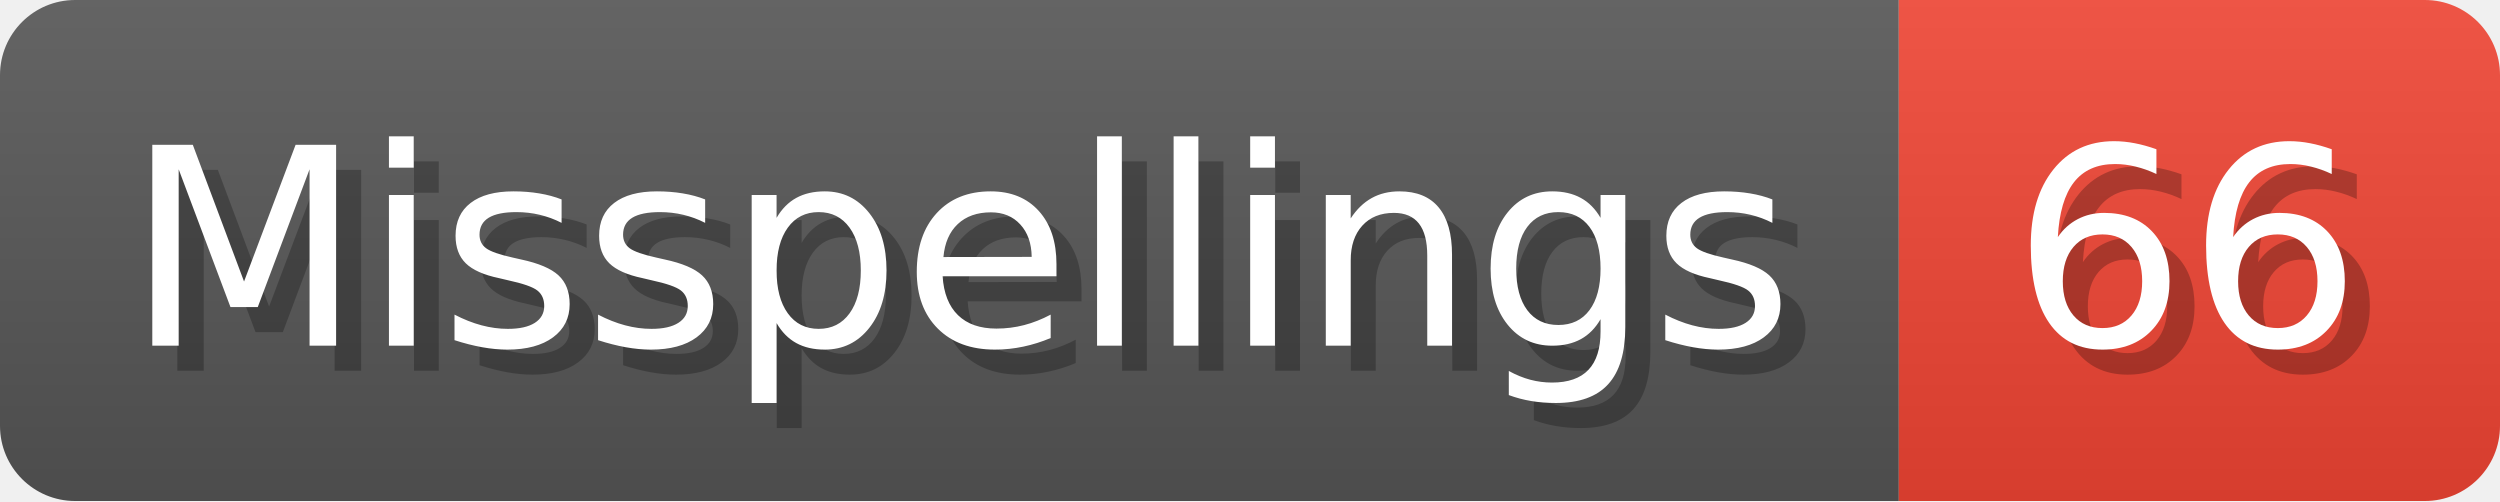
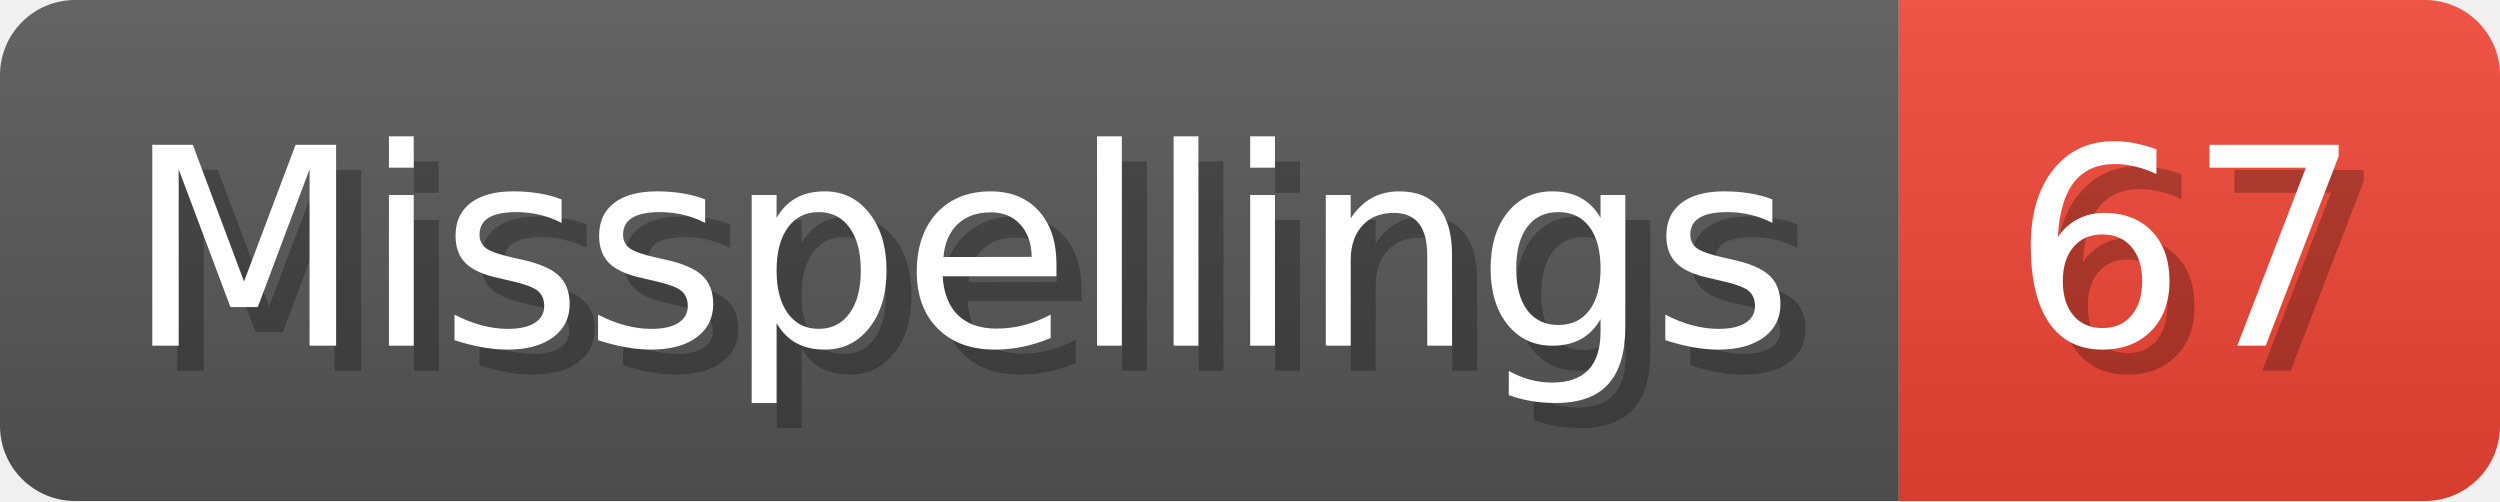
- <svg xmlns="http://www.w3.org/2000/svg" width="99.8" height="20" viewBox="0 0 998 200" role="img" aria-label="Misspellings: 66">
+ <svg xmlns="http://www.w3.org/2000/svg" width="99.8" height="20" viewBox="0 0 998 200" role="img" aria-label="Misspellings: 67">
  <linearGradient id="a" x2="0" y2="100%">
    <stop offset="0" stop-opacity=".1" stop-color="#EEE" />
    <stop offset="1" stop-opacity=".1" />
  </linearGradient>
  <mask id="m">
    <rect width="998" height="200" rx="30" fill="#FFF" />
  </mask>
  <g mask="url(#m)">
    <rect width="758" height="200" fill="#555" />
    <rect width="240" height="200" fill="#E43" x="758" />
    <rect width="998" height="200" fill="url(#a)" />
  </g>
  <g aria-hidden="true" fill="#fff" text-anchor="start" font-family="Verdana,DejaVu Sans,sans-serif" font-size="110">
    <text x="60" y="148" textLength="658" fill="#000" opacity="0.25">Misspellings</text>
    <text x="50" y="138" textLength="658">Misspellings</text>
-     <text x="813" y="148" textLength="140" fill="#000" opacity="0.25">66</text>
-     <text x="803" y="138" textLength="140">66</text>
+     <text x="813" y="148" textLength="140" fill="#000" opacity="0.25">67</text>
+     <text x="803" y="138" textLength="140">67</text>
  </g>
</svg>
